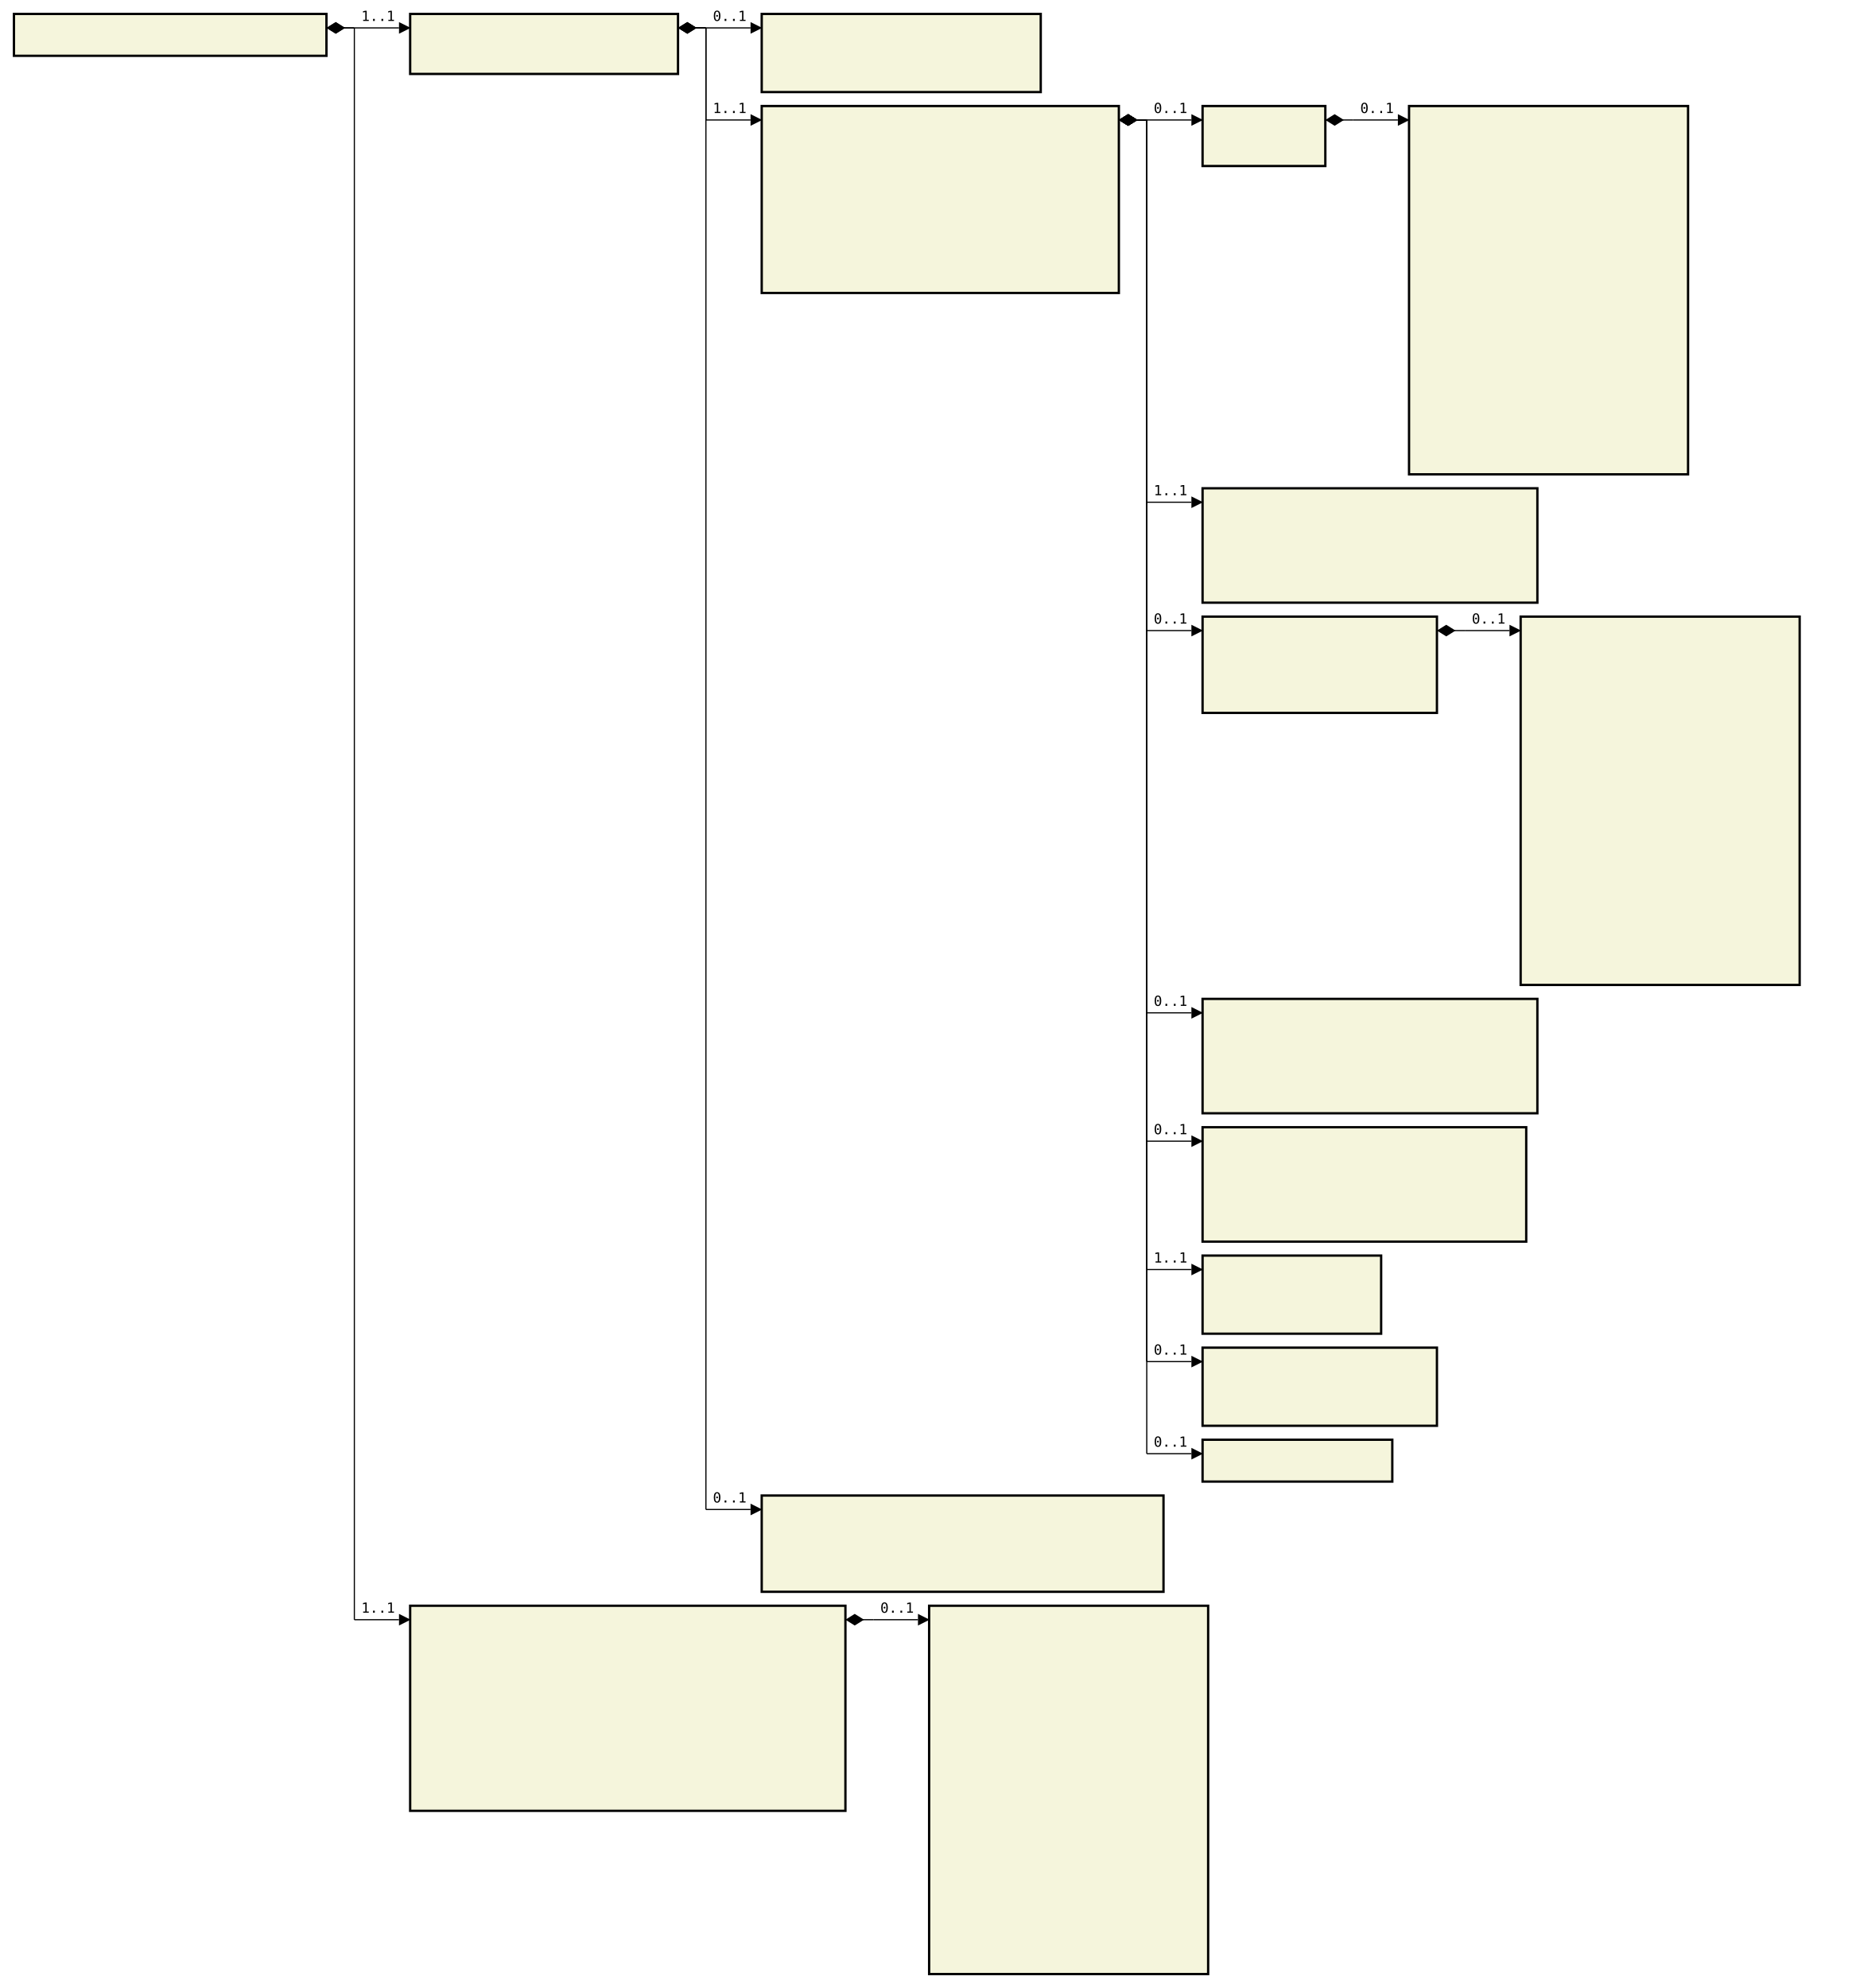
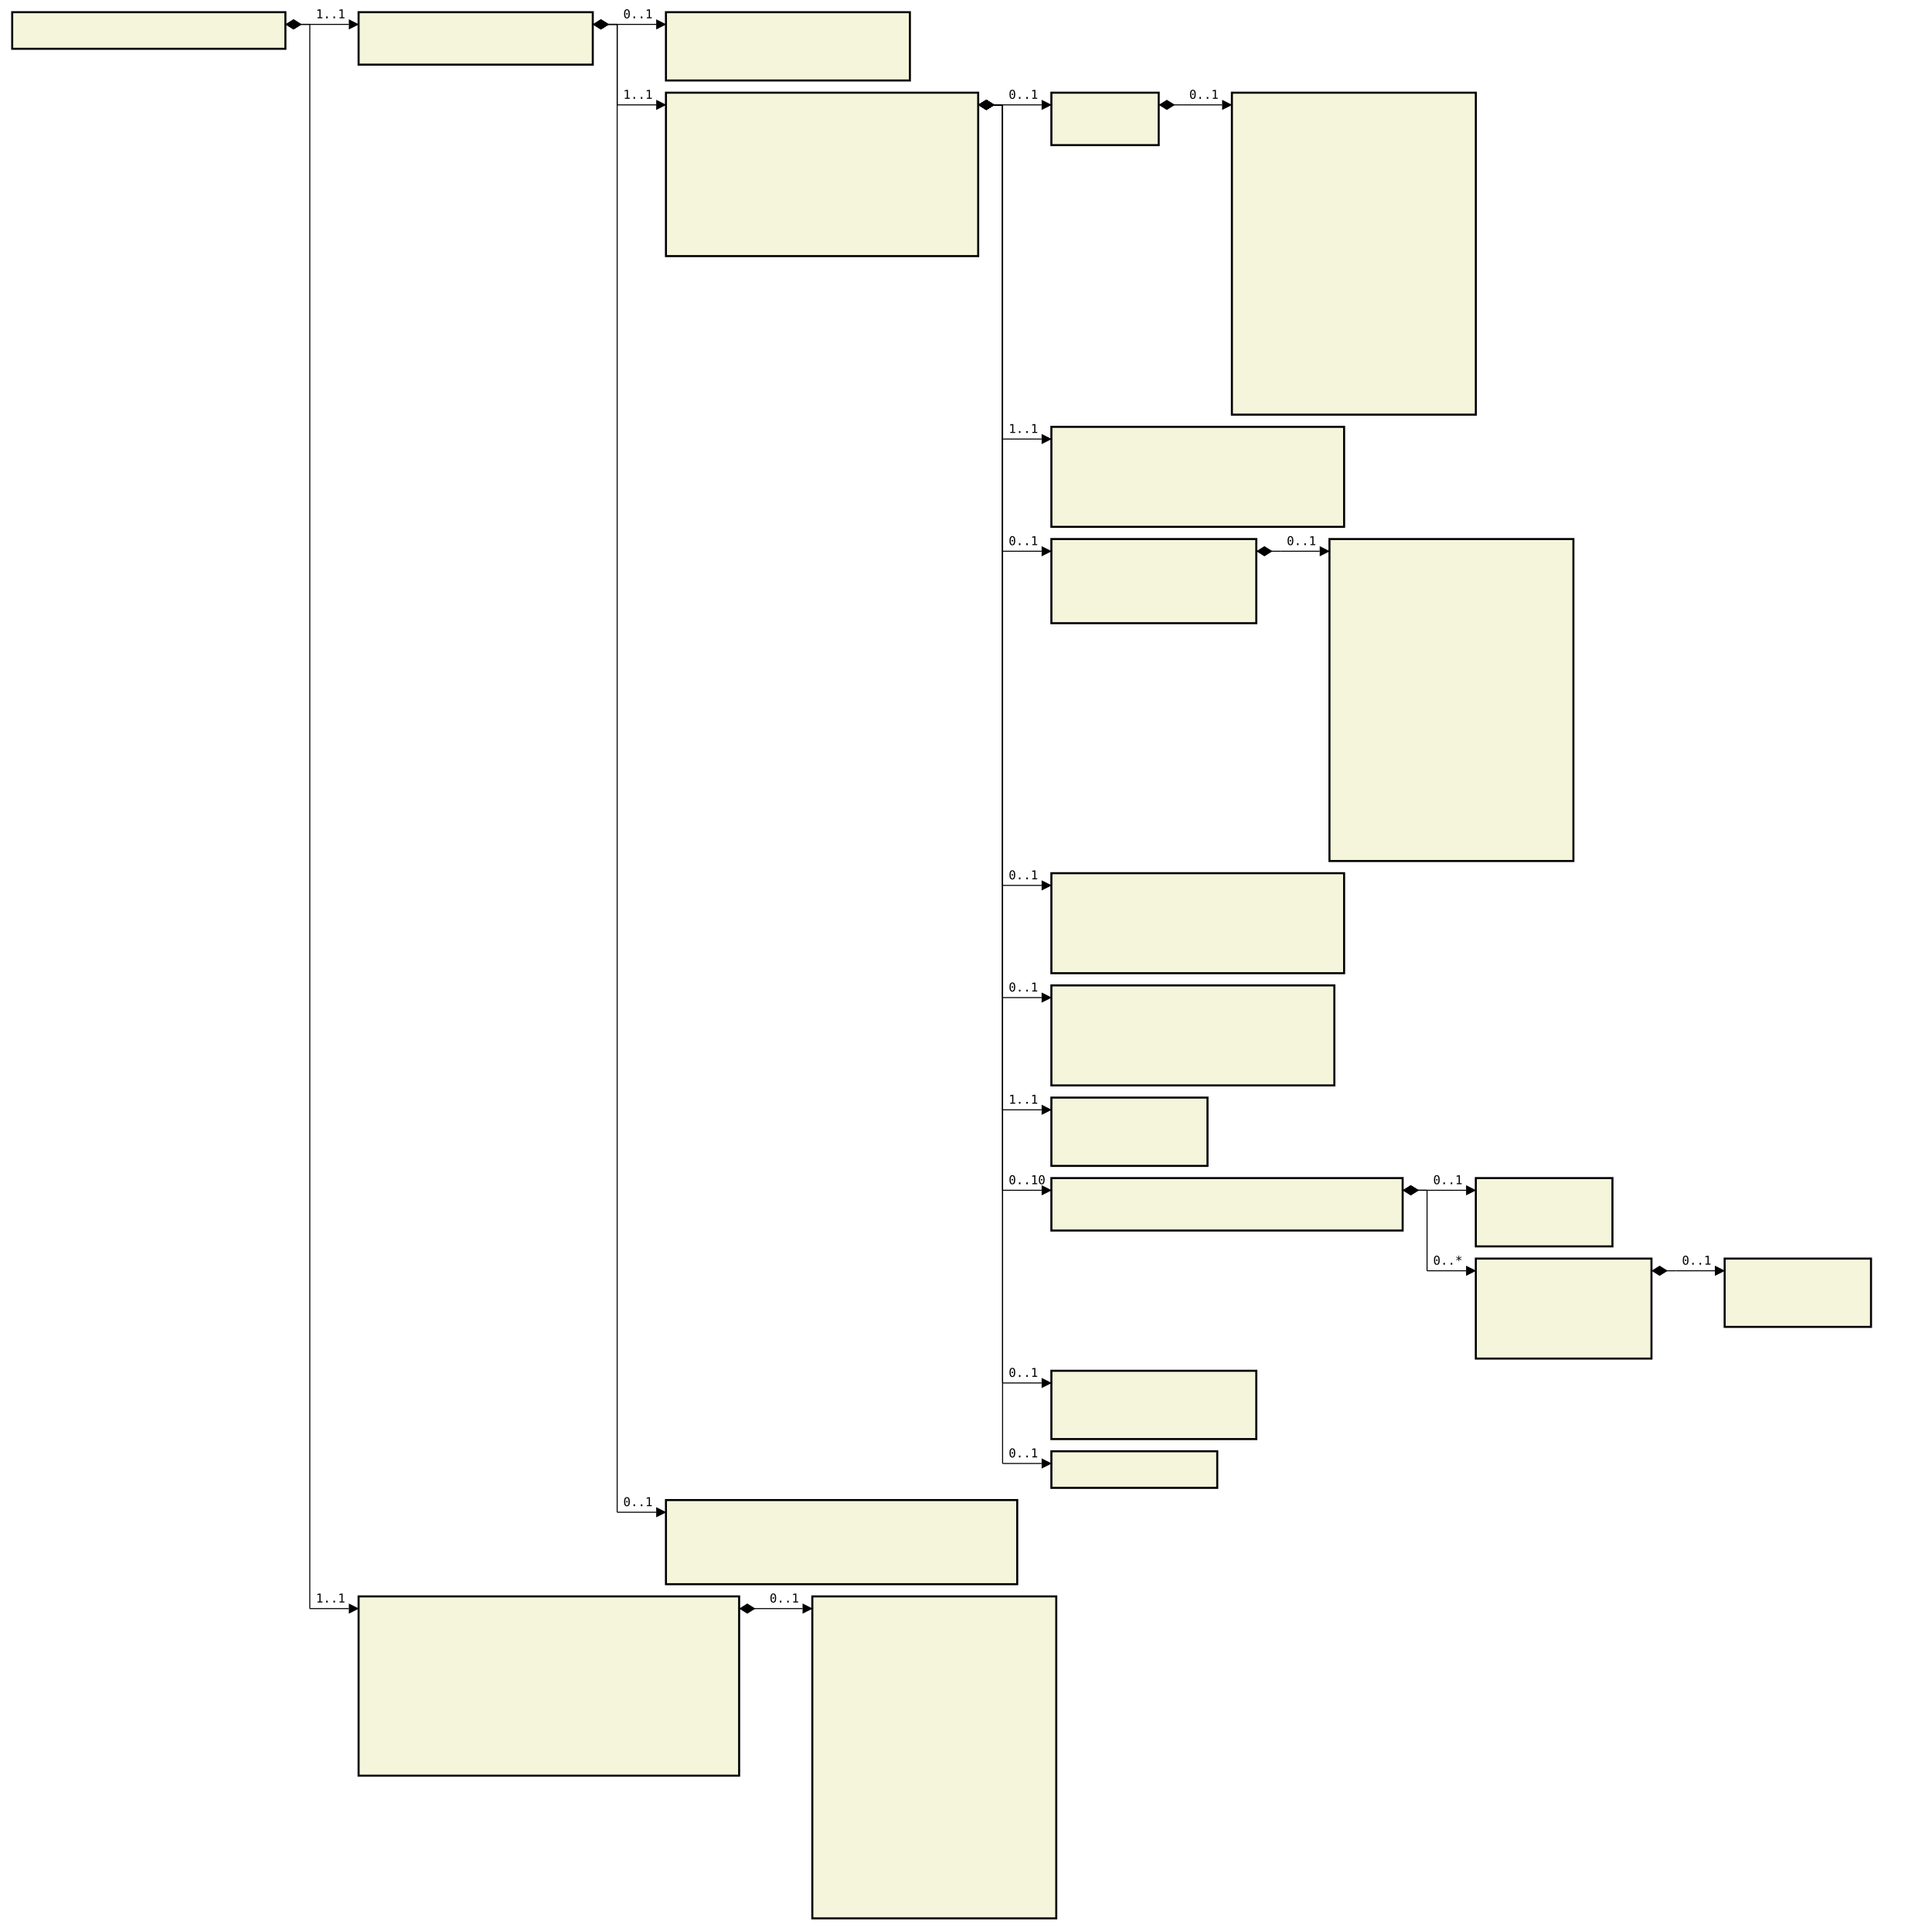
- <svg xmlns="http://www.w3.org/2000/svg" font-family="monospace" width="133em" height="142.5em" style="background-color:white">
+ <svg xmlns="http://www.w3.org/2000/svg" font-family="monospace" width="158.4em" height="158.3em" style="background-color:white">
  <defs>
    <marker id="Triangle" viewBox="0 0 10 10" refX="0" refY="5" markerUnits="strokeWidth" markerWidth="15" markerHeight="10" orient="auto">
      <path d="M 0 0 L 10 5 L 0 10 z" />
    </marker>
    <marker id="Diamond" viewBox="0 0 16 10" refX="0" refY="5" markerUnits="strokeWidth" markerWidth="20" markerHeight="10" orient="auto">
      <path d="M 0 5 L 8 10 L 16 5 L 8 0 z" />
    </marker>
  </defs>
  <rect x="1em" y="1em" width="22.4em" height="3em" fill="beige" stroke="black" stroke-width="2" />
  <text style="font-weight:bold" text-anchor="middle" x="12.2em" y="2.3em" fill="black">
</text>
  <rect x="29.4em" y="1em" width="19.2em" height="4.3em" fill="beige" stroke="black" stroke-width="2" />
  <text style="font-weight:bold" text-anchor="middle" x="39em" y="2.3em" fill="black">
</text>
  <text x="30.4em" y="4.3em" fill="darkslateblue">
</text>
  <rect x="54.6em" y="1em" width="20em" height="5.6em" fill="beige" stroke="black" stroke-width="2" />
  <text style="font-weight:bold" text-anchor="middle" x="64.6em" y="2.3em" fill="black">
</text>
  <text x="55.6em" y="4.3em" fill="darkslateblue">
</text>
  <text x="55.6em" y="5.6em" fill="darkslateblue">
</text>
  <rect x="54.6em" y="7.6em" width="25.6em" height="13.4em" fill="beige" stroke="black" stroke-width="2" />
  <text style="font-weight:bold" text-anchor="middle" x="67.4em" y="8.9em" fill="black">
</text>
  <text x="55.6em" y="10.9em" fill="darkslateblue">
</text>
  <text x="55.6em" y="12.2em" fill="darkslateblue">
</text>
  <text x="55.6em" y="13.5em" fill="darkslateblue">
</text>
  <text x="55.6em" y="14.8em" fill="darkslateblue">
</text>
  <text x="55.6em" y="16.1em" fill="darkslateblue">
</text>
  <text x="55.6em" y="17.4em" fill="darkslateblue">
</text>
  <text x="55.6em" y="18.7em" fill="darkslateblue">
</text>
  <text x="55.6em" y="20em" fill="darkslateblue">
</text>
  <rect x="86.2em" y="7.6em" width="8.8em" height="4.3em" fill="beige" stroke="black" stroke-width="2" />
  <text style="font-weight:bold" text-anchor="middle" x="90.6em" y="8.9em" fill="black">
</text>
  <text x="87.2em" y="10.9em" fill="darkslateblue">
</text>
  <rect x="101em" y="7.6em" width="20em" height="26.4em" fill="beige" stroke="black" stroke-width="2" />
  <text style="font-weight:bold" text-anchor="middle" x="111em" y="8.9em" fill="black">
</text>
  <text x="102em" y="10.9em" fill="darkslateblue">
</text>
  <text x="102em" y="12.2em" fill="darkslateblue">
</text>
  <text x="102em" y="13.5em" fill="darkslateblue">
</text>
  <text x="102em" y="14.8em" fill="darkslateblue">
</text>
  <text x="102em" y="16.1em" fill="darkslateblue">
</text>
  <text x="102em" y="17.4em" fill="darkslateblue">
</text>
  <text x="102em" y="18.7em" fill="darkslateblue">
</text>
  <text x="102em" y="20em" fill="darkslateblue">
</text>
  <text x="102em" y="21.3em" fill="darkslateblue">
</text>
  <text x="102em" y="22.6em" fill="darkslateblue">
</text>
  <text x="102em" y="23.9em" fill="darkslateblue">
</text>
  <text x="102em" y="25.2em" fill="darkslateblue">
</text>
  <text x="102em" y="26.5em" fill="darkslateblue">
</text>
  <text x="102em" y="27.8em" fill="darkslateblue">
</text>
  <text x="102em" y="29.1em" fill="darkslateblue">
</text>
  <text x="102em" y="30.4em" fill="darkslateblue">
</text>
  <text x="102em" y="31.7em" fill="darkslateblue">
</text>
  <text x="102em" y="33em" fill="darkslateblue">
</text>
  <rect x="86.2em" y="35em" width="24em" height="8.2em" fill="beige" stroke="black" stroke-width="2" />
  <text style="font-weight:bold" text-anchor="middle" x="98.2em" y="36.3em" fill="black">
</text>
  <text x="87.2em" y="38.3em" fill="darkslateblue">
</text>
  <text x="87.2em" y="39.6em" fill="darkslateblue">
</text>
  <text x="87.2em" y="40.9em" fill="darkslateblue">
</text>
  <text x="87.2em" y="42.2em" fill="darkslateblue">
</text>
  <rect x="86.2em" y="44.2em" width="16.8em" height="6.9em" fill="beige" stroke="black" stroke-width="2" />
  <text style="font-weight:bold" text-anchor="middle" x="94.6em" y="45.5em" fill="black">
</text>
  <text x="87.2em" y="47.5em" fill="darkslateblue">
</text>
  <text x="87.2em" y="48.8em" fill="darkslateblue">
</text>
  <text x="87.2em" y="50.1em" fill="darkslateblue">
</text>
  <rect x="109em" y="44.2em" width="20em" height="26.4em" fill="beige" stroke="black" stroke-width="2" />
  <text style="font-weight:bold" text-anchor="middle" x="119em" y="45.5em" fill="black">
</text>
  <text x="110em" y="47.5em" fill="darkslateblue">
</text>
  <text x="110em" y="48.8em" fill="darkslateblue">
</text>
  <text x="110em" y="50.1em" fill="darkslateblue">
</text>
  <text x="110em" y="51.4em" fill="darkslateblue">
</text>
  <text x="110em" y="52.7em" fill="darkslateblue">
</text>
  <text x="110em" y="54em" fill="darkslateblue">
</text>
  <text x="110em" y="55.3em" fill="darkslateblue">
</text>
  <text x="110em" y="56.6em" fill="darkslateblue">
</text>
  <text x="110em" y="57.9em" fill="darkslateblue">
</text>
  <text x="110em" y="59.2em" fill="darkslateblue">
</text>
  <text x="110em" y="60.5em" fill="darkslateblue">
</text>
  <text x="110em" y="61.8em" fill="darkslateblue">
</text>
  <text x="110em" y="63.1em" fill="darkslateblue">
</text>
  <text x="110em" y="64.4em" fill="darkslateblue">
</text>
  <text x="110em" y="65.7em" fill="darkslateblue">
</text>
  <text x="110em" y="67em" fill="darkslateblue">
</text>
  <text x="110em" y="68.3em" fill="darkslateblue">
</text>
  <text x="110em" y="69.6em" fill="darkslateblue">
</text>
  <rect x="86.2em" y="71.6em" width="24em" height="8.2em" fill="beige" stroke="black" stroke-width="2" />
  <text style="font-weight:bold" text-anchor="middle" x="98.2em" y="72.9em" fill="black">
</text>
  <text x="87.2em" y="74.9em" fill="darkslateblue">
</text>
  <text x="87.2em" y="76.2em" fill="darkslateblue">
</text>
  <text x="87.2em" y="77.5em" fill="darkslateblue">
</text>
  <text x="87.2em" y="78.8em" fill="darkslateblue">
</text>
  <rect x="86.2em" y="80.8em" width="23.2em" height="8.2em" fill="beige" stroke="black" stroke-width="2" />
  <text style="font-weight:bold" text-anchor="middle" x="97.8em" y="82.1em" fill="black">
</text>
  <text x="87.2em" y="84.1em" fill="darkslateblue">
</text>
  <text x="87.2em" y="85.4em" fill="darkslateblue">
</text>
  <text x="87.2em" y="86.7em" fill="darkslateblue">
</text>
  <text x="87.2em" y="88em" fill="darkslateblue">
</text>
  <rect x="86.2em" y="90em" width="12.8em" height="5.6em" fill="beige" stroke="black" stroke-width="2" />
  <text style="font-weight:bold" text-anchor="middle" x="92.6em" y="91.3em" fill="black">
</text>
  <text x="87.2em" y="93.3em" fill="darkslateblue">
</text>
  <text x="87.2em" y="94.6em" fill="darkslateblue">
</text>
-   <rect x="86.2em" y="96.6em" width="16.8em" height="5.6em" fill="beige" stroke="black" stroke-width="2" />
-   <text style="font-weight:bold" text-anchor="middle" x="94.6em" y="97.9em" fill="black">
+   <rect x="86.2em" y="96.6em" width="28.8em" height="4.3em" fill="beige" stroke="black" stroke-width="2" />
+   <text style="font-weight:bold" text-anchor="middle" x="100.6em" y="97.9em" fill="black">
</text>
  <text x="87.2em" y="99.9em" fill="darkslateblue">
</text>
-   <text x="87.2em" y="101.2em" fill="darkslateblue">
- </text>
-   <rect x="86.2em" y="103.2em" width="13.6em" height="3em" fill="beige" stroke="black" stroke-width="2" />
-   <text style="font-weight:bold" text-anchor="middle" x="93em" y="104.5em" fill="black">
- </text>
-   <rect x="54.6em" y="107.2em" width="28.8em" height="6.9em" fill="beige" stroke="black" stroke-width="2" />
-   <text style="font-weight:bold" text-anchor="middle" x="69em" y="108.5em" fill="black">
- </text>
-   <text x="55.6em" y="110.5em" fill="darkslateblue">
- </text>
-   <text x="55.6em" y="111.8em" fill="darkslateblue">
- </text>
-   <text x="55.6em" y="113.1em" fill="darkslateblue">
- </text>
-   <rect x="29.4em" y="115.1em" width="31.2em" height="14.7em" fill="beige" stroke="black" stroke-width="2" />
-   <text style="font-weight:bold" text-anchor="middle" x="45em" y="116.4em" fill="black">
- </text>
-   <text x="30.4em" y="118.4em" fill="darkslateblue">
- </text>
-   <text x="30.4em" y="119.7em" fill="darkslateblue">
- </text>
-   <text x="30.4em" y="121em" fill="darkslateblue">
- </text>
-   <text x="30.4em" y="122.3em" fill="darkslateblue">
- </text>
-   <text x="30.4em" y="123.6em" fill="darkslateblue">
- </text>
-   <text x="30.4em" y="124.9em" fill="darkslateblue">
- </text>
-   <text x="30.4em" y="126.2em" fill="darkslateblue">
- </text>
-   <text x="30.4em" y="127.5em" fill="darkslateblue">
- </text>
-   <text x="30.4em" y="128.8em" fill="darkslateblue">
- </text>
-   <rect x="66.6em" y="115.1em" width="20em" height="26.4em" fill="beige" stroke="black" stroke-width="2" />
-   <text style="font-weight:bold" text-anchor="middle" x="76.6em" y="116.4em" fill="black">
- </text>
-   <text x="67.6em" y="118.4em" fill="darkslateblue">
- </text>
-   <text x="67.6em" y="119.7em" fill="darkslateblue">
- </text>
-   <text x="67.6em" y="121em" fill="darkslateblue">
- </text>
-   <text x="67.6em" y="122.3em" fill="darkslateblue">
- </text>
-   <text x="67.6em" y="123.6em" fill="darkslateblue">
- </text>
-   <text x="67.6em" y="124.9em" fill="darkslateblue">
- </text>
-   <text x="67.6em" y="126.2em" fill="darkslateblue">
- </text>
-   <text x="67.6em" y="127.5em" fill="darkslateblue">
- </text>
-   <text x="67.6em" y="128.8em" fill="darkslateblue">
- </text>
-   <text x="67.6em" y="130.1em" fill="darkslateblue">
- </text>
-   <text x="67.6em" y="131.4em" fill="darkslateblue">
- </text>
-   <text x="67.6em" y="132.7em" fill="darkslateblue">
- </text>
-   <text x="67.6em" y="134em" fill="darkslateblue">
- </text>
-   <text x="67.6em" y="135.3em" fill="darkslateblue">
- </text>
-   <text x="67.6em" y="136.6em" fill="darkslateblue">
- </text>
-   <text x="67.6em" y="137.9em" fill="darkslateblue">
- </text>
-   <text x="67.6em" y="139.2em" fill="darkslateblue">
- </text>
-   <text x="67.6em" y="140.5em" fill="darkslateblue">
+   <rect x="121em" y="96.6em" width="11.2em" height="5.6em" fill="beige" stroke="black" stroke-width="2" />
+   <text style="font-weight:bold" text-anchor="middle" x="126.6em" y="97.9em" fill="black">
+ </text>
+   <text x="122em" y="99.9em" fill="darkslateblue">
+ </text>
+   <text x="122em" y="101.2em" fill="darkslateblue">
+ </text>
+   <rect x="121em" y="103.2em" width="14.4em" height="8.2em" fill="beige" stroke="black" stroke-width="2" />
+   <text style="font-weight:bold" text-anchor="middle" x="128.2em" y="104.5em" fill="black">
+ </text>
+   <text x="122em" y="106.5em" fill="darkslateblue">
+ </text>
+   <text x="122em" y="107.8em" fill="darkslateblue">
+ </text>
+   <text x="122em" y="109.1em" fill="darkslateblue">
+ </text>
+   <text x="122em" y="110.4em" fill="darkslateblue">
+ </text>
+   <rect x="141.4em" y="103.2em" width="12em" height="5.6em" fill="beige" stroke="black" stroke-width="2" />
+   <text style="font-weight:bold" text-anchor="middle" x="147.4em" y="104.5em" fill="black">
+ </text>
+   <text x="142.4em" y="106.5em" fill="darkslateblue">
+ </text>
+   <text x="142.4em" y="107.8em" fill="darkslateblue">
+ </text>
+   <rect x="86.2em" y="112.4em" width="16.8em" height="5.6em" fill="beige" stroke="black" stroke-width="2" />
+   <text style="font-weight:bold" text-anchor="middle" x="94.6em" y="113.7em" fill="black">
+ </text>
+   <text x="87.2em" y="115.7em" fill="darkslateblue">
+ </text>
+   <text x="87.2em" y="117em" fill="darkslateblue">
+ </text>
+   <rect x="86.2em" y="119em" width="13.6em" height="3em" fill="beige" stroke="black" stroke-width="2" />
+   <text style="font-weight:bold" text-anchor="middle" x="93em" y="120.3em" fill="black">
+ </text>
+   <rect x="54.6em" y="123em" width="28.8em" height="6.9em" fill="beige" stroke="black" stroke-width="2" />
+   <text style="font-weight:bold" text-anchor="middle" x="69em" y="124.3em" fill="black">
+ </text>
+   <text x="55.6em" y="126.3em" fill="darkslateblue">
+ </text>
+   <text x="55.6em" y="127.6em" fill="darkslateblue">
+ </text>
+   <text x="55.6em" y="128.9em" fill="darkslateblue">
+ </text>
+   <rect x="29.4em" y="130.9em" width="31.2em" height="14.7em" fill="beige" stroke="black" stroke-width="2" />
+   <text style="font-weight:bold" text-anchor="middle" x="45em" y="132.2em" fill="black">
+ </text>
+   <text x="30.4em" y="134.2em" fill="darkslateblue">
+ </text>
+   <text x="30.4em" y="135.5em" fill="darkslateblue">
+ </text>
+   <text x="30.4em" y="136.8em" fill="darkslateblue">
+ </text>
+   <text x="30.4em" y="138.1em" fill="darkslateblue">
+ </text>
+   <text x="30.4em" y="139.4em" fill="darkslateblue">
+ </text>
+   <text x="30.4em" y="140.7em" fill="darkslateblue">
+ </text>
+   <text x="30.4em" y="142em" fill="darkslateblue">
+ </text>
+   <text x="30.4em" y="143.3em" fill="darkslateblue">
+ </text>
+   <text x="30.4em" y="144.6em" fill="darkslateblue">
+ </text>
+   <rect x="66.6em" y="130.9em" width="20em" height="26.4em" fill="beige" stroke="black" stroke-width="2" />
+   <text style="font-weight:bold" text-anchor="middle" x="76.6em" y="132.2em" fill="black">
+ </text>
+   <text x="67.6em" y="134.2em" fill="darkslateblue">
+ </text>
+   <text x="67.6em" y="135.5em" fill="darkslateblue">
+ </text>
+   <text x="67.6em" y="136.8em" fill="darkslateblue">
+ </text>
+   <text x="67.6em" y="138.1em" fill="darkslateblue">
+ </text>
+   <text x="67.6em" y="139.4em" fill="darkslateblue">
+ </text>
+   <text x="67.6em" y="140.7em" fill="darkslateblue">
+ </text>
+   <text x="67.6em" y="142em" fill="darkslateblue">
+ </text>
+   <text x="67.6em" y="143.3em" fill="darkslateblue">
+ </text>
+   <text x="67.6em" y="144.6em" fill="darkslateblue">
+ </text>
+   <text x="67.6em" y="145.9em" fill="darkslateblue">
+ </text>
+   <text x="67.6em" y="147.2em" fill="darkslateblue">
+ </text>
+   <text x="67.6em" y="148.5em" fill="darkslateblue">
+ </text>
+   <text x="67.6em" y="149.8em" fill="darkslateblue">
+ </text>
+   <text x="67.6em" y="151.1em" fill="darkslateblue">
+ </text>
+   <text x="67.6em" y="152.4em" fill="darkslateblue">
+ </text>
+   <text x="67.6em" y="153.7em" fill="darkslateblue">
+ </text>
+   <text x="67.6em" y="155em" fill="darkslateblue">
+ </text>
+   <text x="67.6em" y="156.3em" fill="darkslateblue">
</text>
  <line x1="23.4em" y1="2em" x2="25.4em" y2="2em" stroke="black" marker-start="url(#Diamond)" />
  <line x1="25.4em" y1="2em" x2="25.4em" y2="2em" stroke="black" />
  <line x1="25.4em" y1="2em" x2="28.6em" y2="2em" stroke="black" marker-end="url(#Triangle)" />
  <text x="25.9em" y="1.5em">1..1</text>
  <line x1="48.6em" y1="2em" x2="50.6em" y2="2em" stroke="black" marker-start="url(#Diamond)" />
  <line x1="50.6em" y1="2em" x2="50.6em" y2="2em" stroke="black" />
  <line x1="50.6em" y1="2em" x2="53.8em" y2="2em" stroke="black" marker-end="url(#Triangle)" />
  <text x="51.1em" y="1.5em">0..1</text>
  <line x1="48.6em" y1="2em" x2="50.6em" y2="2em" stroke="black" marker-start="url(#Diamond)" />
  <line x1="50.6em" y1="2em" x2="50.6em" y2="8.6em" stroke="black" />
  <line x1="50.6em" y1="8.6em" x2="53.8em" y2="8.6em" stroke="black" marker-end="url(#Triangle)" />
  <text x="51.1em" y="8.1em">1..1</text>
  <line x1="80.2em" y1="8.6em" x2="82.2em" y2="8.6em" stroke="black" marker-start="url(#Diamond)" />
  <line x1="82.2em" y1="8.6em" x2="82.2em" y2="8.6em" stroke="black" />
  <line x1="82.2em" y1="8.6em" x2="85.4em" y2="8.6em" stroke="black" marker-end="url(#Triangle)" />
  <text x="82.7em" y="8.1em">0..1</text>
  <line x1="95em" y1="8.6em" x2="97em" y2="8.6em" stroke="black" marker-start="url(#Diamond)" />
  <line x1="97em" y1="8.6em" x2="97em" y2="8.6em" stroke="black" />
  <line x1="97em" y1="8.6em" x2="100.2em" y2="8.6em" stroke="black" marker-end="url(#Triangle)" />
  <text x="97.5em" y="8.1em">0..1</text>
  <line x1="80.2em" y1="8.6em" x2="82.2em" y2="8.6em" stroke="black" marker-start="url(#Diamond)" />
  <line x1="82.2em" y1="8.6em" x2="82.2em" y2="36em" stroke="black" />
  <line x1="82.2em" y1="36em" x2="85.4em" y2="36em" stroke="black" marker-end="url(#Triangle)" />
  <text x="82.7em" y="35.5em">1..1</text>
  <line x1="80.2em" y1="8.6em" x2="82.2em" y2="8.6em" stroke="black" marker-start="url(#Diamond)" />
  <line x1="82.2em" y1="8.6em" x2="82.2em" y2="45.2em" stroke="black" />
  <line x1="82.2em" y1="45.2em" x2="85.4em" y2="45.2em" stroke="black" marker-end="url(#Triangle)" />
  <text x="82.7em" y="44.7em">0..1</text>
  <line x1="103em" y1="45.2em" x2="105em" y2="45.2em" stroke="black" marker-start="url(#Diamond)" />
  <line x1="105em" y1="45.2em" x2="105em" y2="45.2em" stroke="black" />
  <line x1="105em" y1="45.2em" x2="108.2em" y2="45.2em" stroke="black" marker-end="url(#Triangle)" />
  <text x="105.5em" y="44.7em">0..1</text>
  <line x1="80.2em" y1="8.6em" x2="82.2em" y2="8.6em" stroke="black" marker-start="url(#Diamond)" />
  <line x1="82.2em" y1="8.6em" x2="82.2em" y2="72.6em" stroke="black" />
  <line x1="82.2em" y1="72.6em" x2="85.4em" y2="72.6em" stroke="black" marker-end="url(#Triangle)" />
  <text x="82.7em" y="72.1em">0..1</text>
  <line x1="80.2em" y1="8.6em" x2="82.2em" y2="8.6em" stroke="black" marker-start="url(#Diamond)" />
  <line x1="82.2em" y1="8.6em" x2="82.2em" y2="81.8em" stroke="black" />
  <line x1="82.2em" y1="81.8em" x2="85.4em" y2="81.8em" stroke="black" marker-end="url(#Triangle)" />
  <text x="82.7em" y="81.3em">0..1</text>
  <line x1="80.2em" y1="8.6em" x2="82.2em" y2="8.6em" stroke="black" marker-start="url(#Diamond)" />
  <line x1="82.2em" y1="8.6em" x2="82.2em" y2="91em" stroke="black" />
  <line x1="82.2em" y1="91em" x2="85.4em" y2="91em" stroke="black" marker-end="url(#Triangle)" />
  <text x="82.7em" y="90.5em">1..1</text>
  <line x1="80.2em" y1="8.6em" x2="82.2em" y2="8.6em" stroke="black" marker-start="url(#Diamond)" />
  <line x1="82.2em" y1="8.6em" x2="82.2em" y2="97.6em" stroke="black" />
  <line x1="82.2em" y1="97.6em" x2="85.4em" y2="97.6em" stroke="black" marker-end="url(#Triangle)" />
-   <text x="82.7em" y="97.1em">0..1</text>
-   <line x1="80.2em" y1="8.6em" x2="82.2em" y2="8.6em" stroke="black" marker-start="url(#Diamond)" />
-   <line x1="82.2em" y1="8.6em" x2="82.2em" y2="104.2em" stroke="black" />
-   <line x1="82.2em" y1="104.2em" x2="85.4em" y2="104.2em" stroke="black" marker-end="url(#Triangle)" />
-   <text x="82.7em" y="103.7em">0..1</text>
+   <text x="82.7em" y="97.1em">0..10</text>
+   <line x1="115em" y1="97.6em" x2="117em" y2="97.6em" stroke="black" marker-start="url(#Diamond)" />
+   <line x1="117em" y1="97.6em" x2="117em" y2="97.6em" stroke="black" />
+   <line x1="117em" y1="97.6em" x2="120.2em" y2="97.6em" stroke="black" marker-end="url(#Triangle)" />
+   <text x="117.5em" y="97.1em">0..1</text>
+   <line x1="115em" y1="97.6em" x2="117em" y2="97.6em" stroke="black" marker-start="url(#Diamond)" />
+   <line x1="117em" y1="97.6em" x2="117em" y2="104.2em" stroke="black" />
+   <line x1="117em" y1="104.2em" x2="120.2em" y2="104.2em" stroke="black" marker-end="url(#Triangle)" />
+   <text x="117.5em" y="103.7em">0..*</text>
+   <line x1="135.4em" y1="104.2em" x2="137.4em" y2="104.2em" stroke="black" marker-start="url(#Diamond)" />
+   <line x1="137.4em" y1="104.2em" x2="137.4em" y2="104.2em" stroke="black" />
+   <line x1="137.4em" y1="104.2em" x2="140.6em" y2="104.2em" stroke="black" marker-end="url(#Triangle)" />
+   <text x="137.9em" y="103.7em">0..1</text>
+   <line x1="80.2em" y1="8.6em" x2="82.2em" y2="8.6em" stroke="black" marker-start="url(#Diamond)" />
+   <line x1="82.2em" y1="8.6em" x2="82.2em" y2="113.4em" stroke="black" />
+   <line x1="82.2em" y1="113.4em" x2="85.4em" y2="113.4em" stroke="black" marker-end="url(#Triangle)" />
+   <text x="82.7em" y="112.9em">0..1</text>
+   <line x1="80.2em" y1="8.6em" x2="82.2em" y2="8.6em" stroke="black" marker-start="url(#Diamond)" />
+   <line x1="82.2em" y1="8.6em" x2="82.2em" y2="120em" stroke="black" />
+   <line x1="82.2em" y1="120em" x2="85.4em" y2="120em" stroke="black" marker-end="url(#Triangle)" />
+   <text x="82.7em" y="119.5em">0..1</text>
  <line x1="48.6em" y1="2em" x2="50.6em" y2="2em" stroke="black" marker-start="url(#Diamond)" />
-   <line x1="50.6em" y1="2em" x2="50.6em" y2="108.2em" stroke="black" />
-   <line x1="50.6em" y1="108.2em" x2="53.8em" y2="108.2em" stroke="black" marker-end="url(#Triangle)" />
-   <text x="51.1em" y="107.7em">0..1</text>
+   <line x1="50.6em" y1="2em" x2="50.6em" y2="124em" stroke="black" />
+   <line x1="50.6em" y1="124em" x2="53.8em" y2="124em" stroke="black" marker-end="url(#Triangle)" />
+   <text x="51.1em" y="123.5em">0..1</text>
  <line x1="23.4em" y1="2em" x2="25.4em" y2="2em" stroke="black" marker-start="url(#Diamond)" />
-   <line x1="25.4em" y1="2em" x2="25.4em" y2="116.1em" stroke="black" />
-   <line x1="25.4em" y1="116.1em" x2="28.6em" y2="116.1em" stroke="black" marker-end="url(#Triangle)" />
-   <text x="25.9em" y="115.6em">1..1</text>
-   <line x1="60.6em" y1="116.1em" x2="62.6em" y2="116.1em" stroke="black" marker-start="url(#Diamond)" />
-   <line x1="62.6em" y1="116.1em" x2="62.6em" y2="116.1em" stroke="black" />
-   <line x1="62.6em" y1="116.1em" x2="65.8em" y2="116.1em" stroke="black" marker-end="url(#Triangle)" />
-   <text x="63.1em" y="115.6em">0..1</text>
+   <line x1="25.4em" y1="2em" x2="25.4em" y2="131.9em" stroke="black" />
+   <line x1="25.4em" y1="131.9em" x2="28.6em" y2="131.9em" stroke="black" marker-end="url(#Triangle)" />
+   <text x="25.9em" y="131.4em">1..1</text>
+   <line x1="60.6em" y1="131.9em" x2="62.6em" y2="131.9em" stroke="black" marker-start="url(#Diamond)" />
+   <line x1="62.6em" y1="131.9em" x2="62.6em" y2="131.9em" stroke="black" />
+   <line x1="62.6em" y1="131.9em" x2="65.8em" y2="131.9em" stroke="black" marker-end="url(#Triangle)" />
+   <text x="63.1em" y="131.4em">0..1</text>
</svg>
